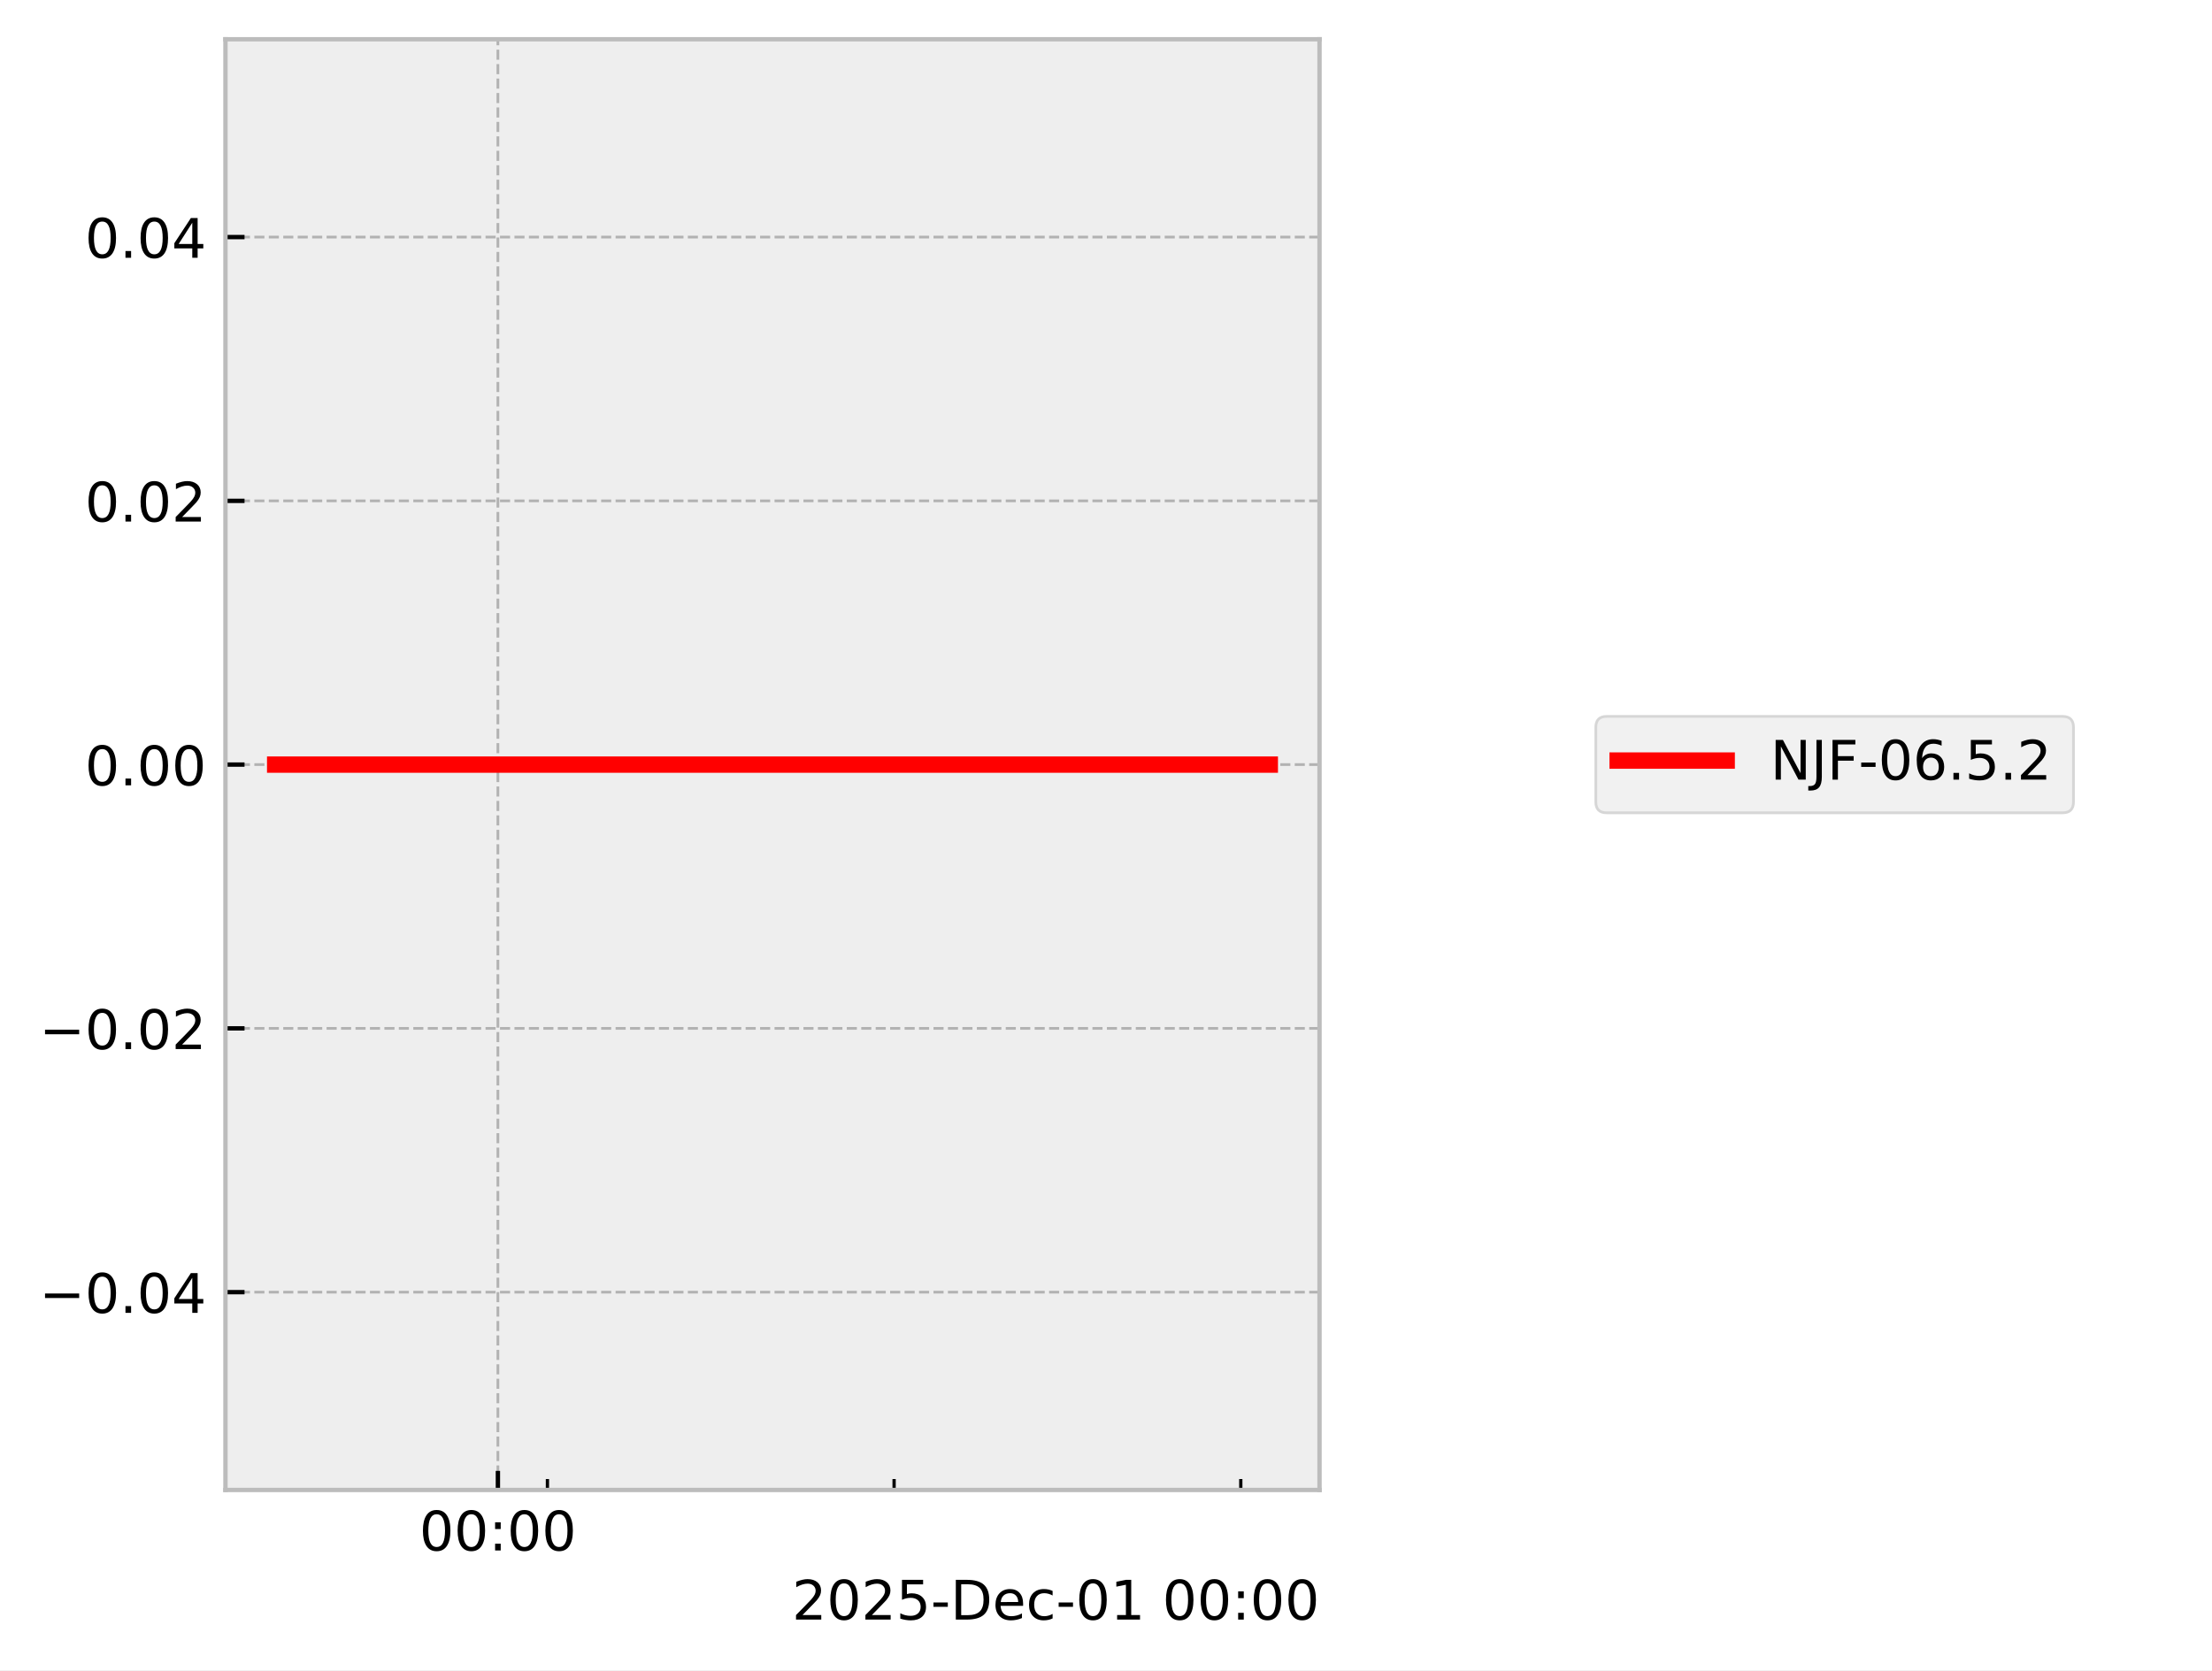
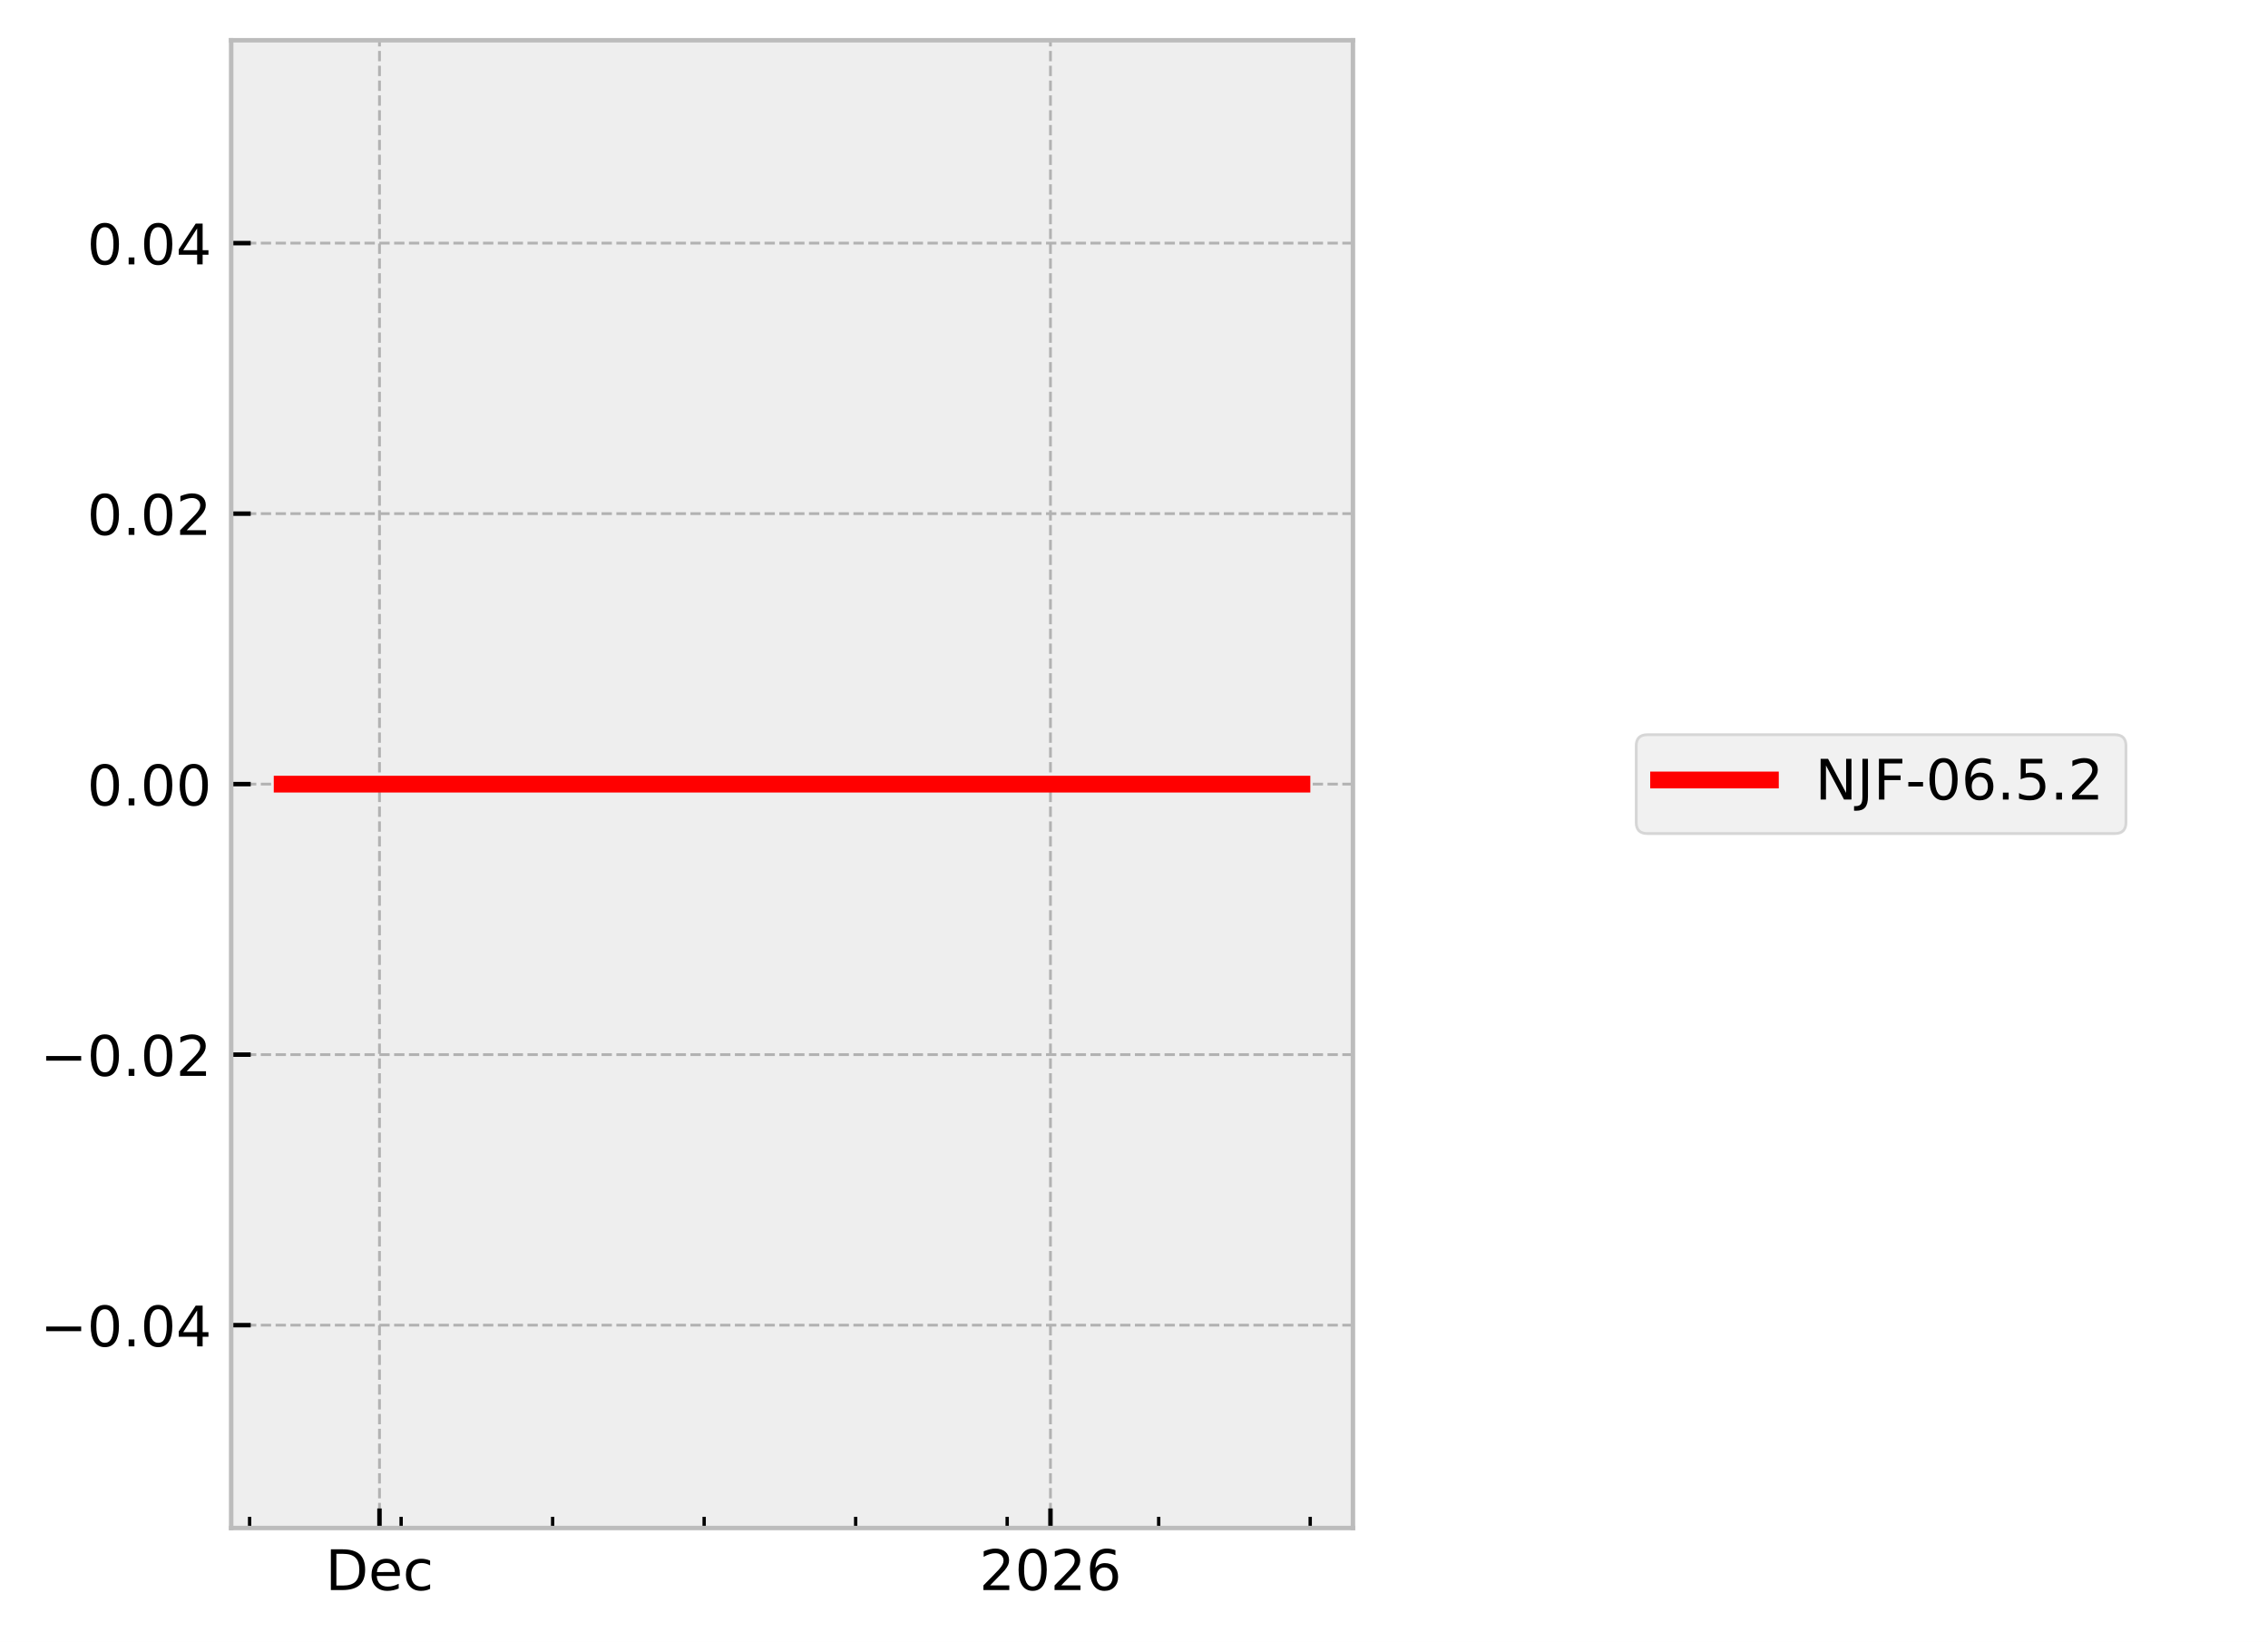
- <svg xmlns="http://www.w3.org/2000/svg" xmlns:xlink="http://www.w3.org/1999/xlink" width="405.665pt" height="306.368pt" viewBox="0 0 405.665 306.368" version="1.1">
+ <svg xmlns="http://www.w3.org/2000/svg" xmlns:xlink="http://www.w3.org/1999/xlink" width="405.665pt" height="293.69pt" viewBox="0 0 405.665 293.69" version="1.1">
  <defs>
    <style type="text/css">*{stroke-linejoin: round; stroke-linecap: butt}</style>
  </defs>
  <g id="figure_1">
    <g id="patch_1">
-       <path d="M 0 306.368  L 405.665 306.368  L 405.665 0  L 0 0  z " style="fill: #ffffff" />
+       <path d="M 0 293.69  L 405.665 293.69  L 405.665 0  L 0 0  z " style="fill: #ffffff" />
    </g>
    <g id="axes_1">
      <g id="patch_2">
        <path d="M 41.345 273.312  L 241.991 273.312  L 241.991 7.2  L 41.345 7.2  z " style="fill: #eeeeee" />
      </g>
      <g id="matplotlib.axis_1">
        <g id="xtick_1">
          <g id="line2d_1">
-             <path d="M 91.311 273.312  L 91.311 7.2  " clip-path="url(#p7e534a333e)" style="fill: none; stroke-dasharray: 1.85,0.8; stroke-dashoffset: 0; stroke: #b2b2b2; stroke-width: 0.5" />
+             <path d="M 67.876 273.312  L 67.876 7.2  " clip-path="url(#pf17fca3375)" style="fill: none; stroke-dasharray: 1.85,0.8; stroke-dashoffset: 0; stroke: #b2b2b2; stroke-width: 0.5" />
          </g>
          <g id="line2d_2">
            <defs>
-               <path id="m22358f40c7" d="M 0 0  L 0 -3.5  " style="stroke: #000000; stroke-width: 0.8" />
-             </defs>
-             <g>
-               <use xlink:href="#m22358f40c7" x="91.311" y="273.312" style="stroke: #000000; stroke-width: 0.8" />
+               <path id="m3740a533b8" d="M 0 0  L 0 -3.5  " style="stroke: #000000; stroke-width: 0.8" />
+             </defs>
+             <g>
+               <use xlink:href="#m3740a533b8" x="67.876" y="273.312" style="stroke: #000000; stroke-width: 0.8" />
            </g>
          </g>
          <g id="text_1">
-             <g transform="translate(76.90176 284.4104) scale(0.1 -0.1)">
+             <g transform="translate(58.20015 284.4104) scale(0.1 -0.1)">
              <defs>
-                 <path id="DejaVuSans-30" d="M 2034 4250  Q 1547 4250 1301 3770  Q 1056 3291 1056 2328  Q 1056 1369 1301 889  Q 1547 409 2034 409  Q 2525 409 2770 889  Q 3016 1369 3016 2328  Q 3016 3291 2770 3770  Q 2525 4250 2034 4250  z M 2034 4750  Q 2819 4750 3233 4129  Q 3647 3509 3647 2328  Q 3647 1150 3233 529  Q 2819 -91 2034 -91  Q 1250 -91 836 529  Q 422 1150 422 2328  Q 422 3509 836 4129  Q 1250 4750 2034 4750  z " transform="scale(0.015625)" />
-                 <path id="DejaVuSans-3a" d="M 750 794  L 1409 794  L 1409 0  L 750 0  L 750 794  z M 750 3309  L 1409 3309  L 1409 2516  L 750 2516  L 750 3309  z " transform="scale(0.015625)" />
+                 <path id="DejaVuSans-44" d="M 1259 4147  L 1259 519  L 2022 519  Q 2988 519 3436 956  Q 3884 1394 3884 2338  Q 3884 3275 3436 3711  Q 2988 4147 2022 4147  L 1259 4147  z M 628 4666  L 1925 4666  Q 3281 4666 3915 4102  Q 4550 3538 4550 2338  Q 4550 1131 3912 565  Q 3275 0 1925 0  L 628 0  L 628 4666  z " transform="scale(0.015625)" />
+                 <path id="DejaVuSans-65" d="M 3597 1894  L 3597 1613  L 953 1613  Q 991 1019 1311 708  Q 1631 397 2203 397  Q 2534 397 2845 478  Q 3156 559 3463 722  L 3463 178  Q 3153 47 2828 -22  Q 2503 -91 2169 -91  Q 1331 -91 842 396  Q 353 884 353 1716  Q 353 2575 817 3079  Q 1281 3584 2069 3584  Q 2775 3584 3186 3129  Q 3597 2675 3597 1894  z M 3022 2063  Q 3016 2534 2758 2815  Q 2500 3097 2075 3097  Q 1594 3097 1305 2825  Q 1016 2553 972 2059  L 3022 2063  z " transform="scale(0.015625)" />
+                 <path id="DejaVuSans-63" d="M 3122 3366  L 3122 2828  Q 2878 2963 2633 3030  Q 2388 3097 2138 3097  Q 1578 3097 1268 2742  Q 959 2388 959 1747  Q 959 1106 1268 751  Q 1578 397 2138 397  Q 2388 397 2633 464  Q 2878 531 3122 666  L 3122 134  Q 2881 22 2623 -34  Q 2366 -91 2075 -91  Q 1284 -91 818 406  Q 353 903 353 1747  Q 353 2603 823 3093  Q 1294 3584 2113 3584  Q 2378 3584 2631 3529  Q 2884 3475 3122 3366  z " transform="scale(0.015625)" />
              </defs>
-               <use xlink:href="#DejaVuSans-30" />
-               <use xlink:href="#DejaVuSans-30" transform="translate(63.62305 0)" />
-               <use xlink:href="#DejaVuSans-3a" transform="translate(127.2461 0)" />
-               <use xlink:href="#DejaVuSans-30" transform="translate(160.9375 0)" />
-               <use xlink:href="#DejaVuSans-30" transform="translate(224.5605 0)" />
+               <use xlink:href="#DejaVuSans-44" />
+               <use xlink:href="#DejaVuSans-65" transform="translate(77.00195 0)" />
+               <use xlink:href="#DejaVuSans-63" transform="translate(138.5254 0)" />
            </g>
          </g>
        </g>
        <g id="xtick_2">
          <g id="line2d_3">
-             <defs>
-               <path id="m8671edd8e7" d="M 0 0  L 0 -2  " style="stroke: #000000; stroke-width: 0.6" />
-             </defs>
-             <g>
-               <use xlink:href="#m8671edd8e7" x="100.394" y="273.312" style="stroke: #000000; stroke-width: 0.6" />
+             <path d="M 187.891 273.312  L 187.891 7.2  " clip-path="url(#pf17fca3375)" style="fill: none; stroke-dasharray: 1.85,0.8; stroke-dashoffset: 0; stroke: #b2b2b2; stroke-width: 0.5" />
+           </g>
+           <g id="line2d_4">
+             <g>
+               <use xlink:href="#m3740a533b8" x="187.891" y="273.312" style="stroke: #000000; stroke-width: 0.8" />
+             </g>
+           </g>
+           <g id="text_2">
+             <g transform="translate(175.1658 284.4104) scale(0.1 -0.1)">
+               <defs>
+                 <path id="DejaVuSans-32" d="M 1228 531  L 3431 531  L 3431 0  L 469 0  L 469 531  Q 828 903 1448 1529  Q 2069 2156 2228 2338  Q 2531 2678 2651 2914  Q 2772 3150 2772 3378  Q 2772 3750 2511 3984  Q 2250 4219 1831 4219  Q 1534 4219 1204 4116  Q 875 4013 500 3803  L 500 4441  Q 881 4594 1212 4672  Q 1544 4750 1819 4750  Q 2544 4750 2975 4387  Q 3406 4025 3406 3419  Q 3406 3131 3298 2873  Q 3191 2616 2906 2266  Q 2828 2175 2409 1742  Q 1991 1309 1228 531  z " transform="scale(0.015625)" />
+                 <path id="DejaVuSans-30" d="M 2034 4250  Q 1547 4250 1301 3770  Q 1056 3291 1056 2328  Q 1056 1369 1301 889  Q 1547 409 2034 409  Q 2525 409 2770 889  Q 3016 1369 3016 2328  Q 3016 3291 2770 3770  Q 2525 4250 2034 4250  z M 2034 4750  Q 2819 4750 3233 4129  Q 3647 3509 3647 2328  Q 3647 1150 3233 529  Q 2819 -91 2034 -91  Q 1250 -91 836 529  Q 422 1150 422 2328  Q 422 3509 836 4129  Q 1250 4750 2034 4750  z " transform="scale(0.015625)" />
+                 <path id="DejaVuSans-36" d="M 2113 2584  Q 1688 2584 1439 2293  Q 1191 2003 1191 1497  Q 1191 994 1439 701  Q 1688 409 2113 409  Q 2538 409 2786 701  Q 3034 994 3034 1497  Q 3034 2003 2786 2293  Q 2538 2584 2113 2584  z M 3366 4563  L 3366 3988  Q 3128 4100 2886 4159  Q 2644 4219 2406 4219  Q 1781 4219 1451 3797  Q 1122 3375 1075 2522  Q 1259 2794 1537 2939  Q 1816 3084 2150 3084  Q 2853 3084 3261 2657  Q 3669 2231 3669 1497  Q 3669 778 3244 343  Q 2819 -91 2113 -91  Q 1303 -91 875 529  Q 447 1150 447 2328  Q 447 3434 972 4092  Q 1497 4750 2381 4750  Q 2619 4750 2861 4703  Q 3103 4656 3366 4563  z " transform="scale(0.015625)" />
+               </defs>
+               <use xlink:href="#DejaVuSans-32" />
+               <use xlink:href="#DejaVuSans-30" transform="translate(63.62305 0)" />
+               <use xlink:href="#DejaVuSans-32" transform="translate(127.2461 0)" />
+               <use xlink:href="#DejaVuSans-36" transform="translate(190.8691 0)" />
            </g>
          </g>
        </g>
        <g id="xtick_3">
-           <g id="line2d_4">
-             <g>
-               <use xlink:href="#m8671edd8e7" x="163.972" y="273.312" style="stroke: #000000; stroke-width: 0.6" />
+           <g id="line2d_5">
+             <defs>
+               <path id="m3140abfb68" d="M 0 0  L 0 -2  " style="stroke: #000000; stroke-width: 0.6" />
+             </defs>
+             <g>
+               <use xlink:href="#m3140abfb68" x="44.647" y="273.312" style="stroke: #000000; stroke-width: 0.6" />
            </g>
          </g>
        </g>
        <g id="xtick_4">
-           <g id="line2d_5">
-             <g>
-               <use xlink:href="#m8671edd8e7" x="227.55" y="273.312" style="stroke: #000000; stroke-width: 0.6" />
-             </g>
-           </g>
-         </g>
-         <g id="text_2">
-           <g transform="translate(145.2522 297.0886) scale(0.1 -0.1)">
-             <defs>
-               <path id="DejaVuSans-32" d="M 1228 531  L 3431 531  L 3431 0  L 469 0  L 469 531  Q 828 903 1448 1529  Q 2069 2156 2228 2338  Q 2531 2678 2651 2914  Q 2772 3150 2772 3378  Q 2772 3750 2511 3984  Q 2250 4219 1831 4219  Q 1534 4219 1204 4116  Q 875 4013 500 3803  L 500 4441  Q 881 4594 1212 4672  Q 1544 4750 1819 4750  Q 2544 4750 2975 4387  Q 3406 4025 3406 3419  Q 3406 3131 3298 2873  Q 3191 2616 2906 2266  Q 2828 2175 2409 1742  Q 1991 1309 1228 531  z " transform="scale(0.015625)" />
-               <path id="DejaVuSans-35" d="M 691 4666  L 3169 4666  L 3169 4134  L 1269 4134  L 1269 2991  Q 1406 3038 1543 3061  Q 1681 3084 1819 3084  Q 2600 3084 3056 2656  Q 3513 2228 3513 1497  Q 3513 744 3044 326  Q 2575 -91 1722 -91  Q 1428 -91 1123 -41  Q 819 9 494 109  L 494 744  Q 775 591 1075 516  Q 1375 441 1709 441  Q 2250 441 2565 725  Q 2881 1009 2881 1497  Q 2881 1984 2565 2268  Q 2250 2553 1709 2553  Q 1456 2553 1204 2497  Q 953 2441 691 2322  L 691 4666  z " transform="scale(0.015625)" />
-               <path id="DejaVuSans-2d" d="M 313 2009  L 1997 2009  L 1997 1497  L 313 1497  L 313 2009  z " transform="scale(0.015625)" />
-               <path id="DejaVuSans-44" d="M 1259 4147  L 1259 519  L 2022 519  Q 2988 519 3436 956  Q 3884 1394 3884 2338  Q 3884 3275 3436 3711  Q 2988 4147 2022 4147  L 1259 4147  z M 628 4666  L 1925 4666  Q 3281 4666 3915 4102  Q 4550 3538 4550 2338  Q 4550 1131 3912 565  Q 3275 0 1925 0  L 628 0  L 628 4666  z " transform="scale(0.015625)" />
-               <path id="DejaVuSans-65" d="M 3597 1894  L 3597 1613  L 953 1613  Q 991 1019 1311 708  Q 1631 397 2203 397  Q 2534 397 2845 478  Q 3156 559 3463 722  L 3463 178  Q 3153 47 2828 -22  Q 2503 -91 2169 -91  Q 1331 -91 842 396  Q 353 884 353 1716  Q 353 2575 817 3079  Q 1281 3584 2069 3584  Q 2775 3584 3186 3129  Q 3597 2675 3597 1894  z M 3022 2063  Q 3016 2534 2758 2815  Q 2500 3097 2075 3097  Q 1594 3097 1305 2825  Q 1016 2553 972 2059  L 3022 2063  z " transform="scale(0.015625)" />
-               <path id="DejaVuSans-63" d="M 3122 3366  L 3122 2828  Q 2878 2963 2633 3030  Q 2388 3097 2138 3097  Q 1578 3097 1268 2742  Q 959 2388 959 1747  Q 959 1106 1268 751  Q 1578 397 2138 397  Q 2388 397 2633 464  Q 2878 531 3122 666  L 3122 134  Q 2881 22 2623 -34  Q 2366 -91 2075 -91  Q 1284 -91 818 406  Q 353 903 353 1747  Q 353 2603 823 3093  Q 1294 3584 2113 3584  Q 2378 3584 2631 3529  Q 2884 3475 3122 3366  z " transform="scale(0.015625)" />
-               <path id="DejaVuSans-31" d="M 794 531  L 1825 531  L 1825 4091  L 703 3866  L 703 4441  L 1819 4666  L 2450 4666  L 2450 531  L 3481 531  L 3481 0  L 794 0  L 794 531  z " transform="scale(0.015625)" />
-               <path id="DejaVuSans-20" transform="scale(0.015625)" />
-             </defs>
-             <use xlink:href="#DejaVuSans-32" />
-             <use xlink:href="#DejaVuSans-30" transform="translate(63.62305 0)" />
-             <use xlink:href="#DejaVuSans-32" transform="translate(127.2461 0)" />
-             <use xlink:href="#DejaVuSans-35" transform="translate(190.8691 0)" />
-             <use xlink:href="#DejaVuSans-2d" transform="translate(254.4922 0)" />
-             <use xlink:href="#DejaVuSans-44" transform="translate(290.5762 0)" />
-             <use xlink:href="#DejaVuSans-65" transform="translate(367.5781 0)" />
-             <use xlink:href="#DejaVuSans-63" transform="translate(429.1016 0)" />
-             <use xlink:href="#DejaVuSans-2d" transform="translate(484.082 0)" />
-             <use xlink:href="#DejaVuSans-30" transform="translate(520.166 0)" />
-             <use xlink:href="#DejaVuSans-31" transform="translate(583.7891 0)" />
-             <use xlink:href="#DejaVuSans-20" transform="translate(647.4121 0)" />
-             <use xlink:href="#DejaVuSans-30" transform="translate(679.1992 0)" />
-             <use xlink:href="#DejaVuSans-30" transform="translate(742.8223 0)" />
-             <use xlink:href="#DejaVuSans-3a" transform="translate(806.4453 0)" />
-             <use xlink:href="#DejaVuSans-30" transform="translate(840.1367 0)" />
-             <use xlink:href="#DejaVuSans-30" transform="translate(903.7598 0)" />
+           <g id="line2d_6">
+             <g>
+               <use xlink:href="#m3140abfb68" x="71.747" y="273.312" style="stroke: #000000; stroke-width: 0.6" />
+             </g>
+           </g>
+         </g>
+         <g id="xtick_5">
+           <g id="line2d_7">
+             <g>
+               <use xlink:href="#m3140abfb68" x="98.848" y="273.312" style="stroke: #000000; stroke-width: 0.6" />
+             </g>
+           </g>
+         </g>
+         <g id="xtick_6">
+           <g id="line2d_8">
+             <g>
+               <use xlink:href="#m3140abfb68" x="125.948" y="273.312" style="stroke: #000000; stroke-width: 0.6" />
+             </g>
+           </g>
+         </g>
+         <g id="xtick_7">
+           <g id="line2d_9">
+             <g>
+               <use xlink:href="#m3140abfb68" x="153.048" y="273.312" style="stroke: #000000; stroke-width: 0.6" />
+             </g>
+           </g>
+         </g>
+         <g id="xtick_8">
+           <g id="line2d_10">
+             <g>
+               <use xlink:href="#m3140abfb68" x="180.148" y="273.312" style="stroke: #000000; stroke-width: 0.6" />
+             </g>
+           </g>
+         </g>
+         <g id="xtick_9">
+           <g id="line2d_11">
+             <g>
+               <use xlink:href="#m3140abfb68" x="207.248" y="273.312" style="stroke: #000000; stroke-width: 0.6" />
+             </g>
+           </g>
+         </g>
+         <g id="xtick_10">
+           <g id="line2d_12">
+             <g>
+               <use xlink:href="#m3140abfb68" x="234.348" y="273.312" style="stroke: #000000; stroke-width: 0.6" />
+             </g>
          </g>
        </g>
      </g>
      <g id="matplotlib.axis_2">
        <g id="ytick_1">
-           <g id="line2d_6">
-             <path d="M 41.345 237.024  L 241.991 237.024  " clip-path="url(#p7e534a333e)" style="fill: none; stroke-dasharray: 1.85,0.8; stroke-dashoffset: 0; stroke: #b2b2b2; stroke-width: 0.5" />
-           </g>
-           <g id="line2d_7">
-             <defs>
-               <path id="md6a7b8a9aa" d="M 0 0  L 3.5 0  " style="stroke: #000000; stroke-width: 0.8" />
-             </defs>
-             <g>
-               <use xlink:href="#md6a7b8a9aa" x="41.345" y="237.024" style="stroke: #000000; stroke-width: 0.8" />
+           <g id="line2d_13">
+             <path d="M 41.345 237.024  L 241.991 237.024  " clip-path="url(#pf17fca3375)" style="fill: none; stroke-dasharray: 1.85,0.8; stroke-dashoffset: 0; stroke: #b2b2b2; stroke-width: 0.5" />
+           </g>
+           <g id="line2d_14">
+             <defs>
+               <path id="ma955754bb2" d="M 0 0  L 3.5 0  " style="stroke: #000000; stroke-width: 0.8" />
+             </defs>
+             <g>
+               <use xlink:href="#ma955754bb2" x="41.345" y="237.024" style="stroke: #000000; stroke-width: 0.8" />
            </g>
          </g>
          <g id="text_3">
            <g transform="translate(7.2 240.8232) scale(0.1 -0.1)">
              <defs>
                <path id="DejaVuSans-2212" d="M 678 2272  L 4684 2272  L 4684 1741  L 678 1741  L 678 2272  z " transform="scale(0.015625)" />
                <path id="DejaVuSans-2e" d="M 684 794  L 1344 794  L 1344 0  L 684 0  L 684 794  z " transform="scale(0.015625)" />
                <path id="DejaVuSans-34" d="M 2419 4116  L 825 1625  L 2419 1625  L 2419 4116  z M 2253 4666  L 3047 4666  L 3047 1625  L 3713 1625  L 3713 1100  L 3047 1100  L 3047 0  L 2419 0  L 2419 1100  L 313 1100  L 313 1709  L 2253 4666  z " transform="scale(0.015625)" />
              </defs>
              <use xlink:href="#DejaVuSans-2212" />
              <use xlink:href="#DejaVuSans-30" transform="translate(83.78906 0)" />
              <use xlink:href="#DejaVuSans-2e" transform="translate(147.4121 0)" />
              <use xlink:href="#DejaVuSans-30" transform="translate(179.1992 0)" />
              <use xlink:href="#DejaVuSans-34" transform="translate(242.8223 0)" />
            </g>
          </g>
        </g>
        <g id="ytick_2">
-           <g id="line2d_8">
-             <path d="M 41.345 188.64  L 241.991 188.64  " clip-path="url(#p7e534a333e)" style="fill: none; stroke-dasharray: 1.85,0.8; stroke-dashoffset: 0; stroke: #b2b2b2; stroke-width: 0.5" />
-           </g>
-           <g id="line2d_9">
-             <g>
-               <use xlink:href="#md6a7b8a9aa" x="41.345" y="188.64" style="stroke: #000000; stroke-width: 0.8" />
+           <g id="line2d_15">
+             <path d="M 41.345 188.64  L 241.991 188.64  " clip-path="url(#pf17fca3375)" style="fill: none; stroke-dasharray: 1.85,0.8; stroke-dashoffset: 0; stroke: #b2b2b2; stroke-width: 0.5" />
+           </g>
+           <g id="line2d_16">
+             <g>
+               <use xlink:href="#ma955754bb2" x="41.345" y="188.64" style="stroke: #000000; stroke-width: 0.8" />
            </g>
          </g>
          <g id="text_4">
            <g transform="translate(7.2 192.4392) scale(0.1 -0.1)">
              <use xlink:href="#DejaVuSans-2212" />
              <use xlink:href="#DejaVuSans-30" transform="translate(83.78906 0)" />
              <use xlink:href="#DejaVuSans-2e" transform="translate(147.4121 0)" />
              <use xlink:href="#DejaVuSans-30" transform="translate(179.1992 0)" />
              <use xlink:href="#DejaVuSans-32" transform="translate(242.8223 0)" />
            </g>
          </g>
        </g>
        <g id="ytick_3">
-           <g id="line2d_10">
-             <path d="M 41.345 140.256  L 241.991 140.256  " clip-path="url(#p7e534a333e)" style="fill: none; stroke-dasharray: 1.85,0.8; stroke-dashoffset: 0; stroke: #b2b2b2; stroke-width: 0.5" />
-           </g>
-           <g id="line2d_11">
-             <g>
-               <use xlink:href="#md6a7b8a9aa" x="41.345" y="140.256" style="stroke: #000000; stroke-width: 0.8" />
+           <g id="line2d_17">
+             <path d="M 41.345 140.256  L 241.991 140.256  " clip-path="url(#pf17fca3375)" style="fill: none; stroke-dasharray: 1.85,0.8; stroke-dashoffset: 0; stroke: #b2b2b2; stroke-width: 0.5" />
+           </g>
+           <g id="line2d_18">
+             <g>
+               <use xlink:href="#ma955754bb2" x="41.345" y="140.256" style="stroke: #000000; stroke-width: 0.8" />
            </g>
          </g>
          <g id="text_5">
            <g transform="translate(15.57969 144.0552) scale(0.1 -0.1)">
              <use xlink:href="#DejaVuSans-30" />
              <use xlink:href="#DejaVuSans-2e" transform="translate(63.62305 0)" />
              <use xlink:href="#DejaVuSans-30" transform="translate(95.41016 0)" />
              <use xlink:href="#DejaVuSans-30" transform="translate(159.0332 0)" />
            </g>
          </g>
        </g>
        <g id="ytick_4">
-           <g id="line2d_12">
-             <path d="M 41.345 91.872  L 241.991 91.872  " clip-path="url(#p7e534a333e)" style="fill: none; stroke-dasharray: 1.85,0.8; stroke-dashoffset: 0; stroke: #b2b2b2; stroke-width: 0.5" />
-           </g>
-           <g id="line2d_13">
-             <g>
-               <use xlink:href="#md6a7b8a9aa" x="41.345" y="91.872" style="stroke: #000000; stroke-width: 0.8" />
+           <g id="line2d_19">
+             <path d="M 41.345 91.872  L 241.991 91.872  " clip-path="url(#pf17fca3375)" style="fill: none; stroke-dasharray: 1.85,0.8; stroke-dashoffset: 0; stroke: #b2b2b2; stroke-width: 0.5" />
+           </g>
+           <g id="line2d_20">
+             <g>
+               <use xlink:href="#ma955754bb2" x="41.345" y="91.872" style="stroke: #000000; stroke-width: 0.8" />
            </g>
          </g>
          <g id="text_6">
            <g transform="translate(15.57969 95.67122) scale(0.1 -0.1)">
              <use xlink:href="#DejaVuSans-30" />
              <use xlink:href="#DejaVuSans-2e" transform="translate(63.62305 0)" />
              <use xlink:href="#DejaVuSans-30" transform="translate(95.41016 0)" />
              <use xlink:href="#DejaVuSans-32" transform="translate(159.0332 0)" />
            </g>
          </g>
        </g>
        <g id="ytick_5">
-           <g id="line2d_14">
-             <path d="M 41.345 43.488  L 241.991 43.488  " clip-path="url(#p7e534a333e)" style="fill: none; stroke-dasharray: 1.85,0.8; stroke-dashoffset: 0; stroke: #b2b2b2; stroke-width: 0.5" />
-           </g>
-           <g id="line2d_15">
-             <g>
-               <use xlink:href="#md6a7b8a9aa" x="41.345" y="43.488" style="stroke: #000000; stroke-width: 0.8" />
+           <g id="line2d_21">
+             <path d="M 41.345 43.488  L 241.991 43.488  " clip-path="url(#pf17fca3375)" style="fill: none; stroke-dasharray: 1.85,0.8; stroke-dashoffset: 0; stroke: #b2b2b2; stroke-width: 0.5" />
+           </g>
+           <g id="line2d_22">
+             <g>
+               <use xlink:href="#ma955754bb2" x="41.345" y="43.488" style="stroke: #000000; stroke-width: 0.8" />
            </g>
          </g>
          <g id="text_7">
            <g transform="translate(15.57969 47.28722) scale(0.1 -0.1)">
              <use xlink:href="#DejaVuSans-30" />
              <use xlink:href="#DejaVuSans-2e" transform="translate(63.62305 0)" />
              <use xlink:href="#DejaVuSans-30" transform="translate(95.41016 0)" />
              <use xlink:href="#DejaVuSans-34" transform="translate(159.0332 0)" />
            </g>
          </g>
        </g>
      </g>
-       <g id="line2d_16">
-         <path d="M 50.466 140.256  L 178.443 140.256  L 232.561 140.256  L 232.871 140.256  " clip-path="url(#p7e534a333e)" style="fill: none; stroke: #ff0000; stroke-width: 3; stroke-linecap: square" />
+       <g id="line2d_23">
+         <path d="M 50.466 140.256  L 105.016 140.256  L 128.083 140.256  L 232.743 140.256  L 232.871 140.256  " clip-path="url(#pf17fca3375)" style="fill: none; stroke: #ff0000; stroke-width: 3; stroke-linecap: square" />
      </g>
      <g id="patch_3">
        <path d="M 41.345 273.312  L 41.345 7.2  " style="fill: none; stroke: #bcbcbc; stroke-width: 0.8; stroke-linejoin: miter; stroke-linecap: square" />
      </g>
      <g id="patch_4">
        <path d="M 241.991 273.312  L 241.991 7.2  " style="fill: none; stroke: #bcbcbc; stroke-width: 0.8; stroke-linejoin: miter; stroke-linecap: square" />
      </g>
      <g id="patch_5">
        <path d="M 41.345 273.312  L 241.991 273.312  " style="fill: none; stroke: #bcbcbc; stroke-width: 0.8; stroke-linejoin: miter; stroke-linecap: square" />
      </g>
      <g id="patch_6">
        <path d="M 41.345 7.2  L 241.991 7.2  " style="fill: none; stroke: #bcbcbc; stroke-width: 0.8; stroke-linejoin: miter; stroke-linecap: square" />
      </g>
    </g>
    <g id="axes_2">
      <g id="legend_1">
        <g id="patch_7">
          <path d="M 294.663 149.095  L 378.259 149.095  Q 380.259 149.095 380.259 147.095  L 380.259 133.417  Q 380.259 131.417 378.259 131.417  L 294.663 131.417  Q 292.663 131.417 292.663 133.417  L 292.663 147.095  Q 292.663 149.095 294.663 149.095  z " style="fill: #eeeeee; opacity: 0.8; stroke: #cccccc; stroke-width: 0.5; stroke-linejoin: miter" />
        </g>
-         <g id="line2d_17">
+         <g id="line2d_24">
          <path d="M 296.663 139.515  L 306.663 139.515  L 316.663 139.515  " style="fill: none; stroke: #ff0000; stroke-width: 3; stroke-linecap: square" />
        </g>
        <g id="text_8">
          <g transform="translate(324.6626 143.0154) scale(0.1 -0.1)">
            <defs>
              <path id="DejaVuSans-4e" d="M 628 4666  L 1478 4666  L 3547 763  L 3547 4666  L 4159 4666  L 4159 0  L 3309 0  L 1241 3903  L 1241 0  L 628 0  L 628 4666  z " transform="scale(0.015625)" />
              <path id="DejaVuSans-4a" d="M 628 4666  L 1259 4666  L 1259 325  Q 1259 -519 939 -900  Q 619 -1281 -91 -1281  L -331 -1281  L -331 -750  L -134 -750  Q 284 -750 456 -515  Q 628 -281 628 325  L 628 4666  z " transform="scale(0.015625)" />
              <path id="DejaVuSans-46" d="M 628 4666  L 3309 4666  L 3309 4134  L 1259 4134  L 1259 2759  L 3109 2759  L 3109 2228  L 1259 2228  L 1259 0  L 628 0  L 628 4666  z " transform="scale(0.015625)" />
-               <path id="DejaVuSans-36" d="M 2113 2584  Q 1688 2584 1439 2293  Q 1191 2003 1191 1497  Q 1191 994 1439 701  Q 1688 409 2113 409  Q 2538 409 2786 701  Q 3034 994 3034 1497  Q 3034 2003 2786 2293  Q 2538 2584 2113 2584  z M 3366 4563  L 3366 3988  Q 3128 4100 2886 4159  Q 2644 4219 2406 4219  Q 1781 4219 1451 3797  Q 1122 3375 1075 2522  Q 1259 2794 1537 2939  Q 1816 3084 2150 3084  Q 2853 3084 3261 2657  Q 3669 2231 3669 1497  Q 3669 778 3244 343  Q 2819 -91 2113 -91  Q 1303 -91 875 529  Q 447 1150 447 2328  Q 447 3434 972 4092  Q 1497 4750 2381 4750  Q 2619 4750 2861 4703  Q 3103 4656 3366 4563  z " transform="scale(0.015625)" />
+               <path id="DejaVuSans-2d" d="M 313 2009  L 1997 2009  L 1997 1497  L 313 1497  L 313 2009  z " transform="scale(0.015625)" />
+               <path id="DejaVuSans-35" d="M 691 4666  L 3169 4666  L 3169 4134  L 1269 4134  L 1269 2991  Q 1406 3038 1543 3061  Q 1681 3084 1819 3084  Q 2600 3084 3056 2656  Q 3513 2228 3513 1497  Q 3513 744 3044 326  Q 2575 -91 1722 -91  Q 1428 -91 1123 -41  Q 819 9 494 109  L 494 744  Q 775 591 1075 516  Q 1375 441 1709 441  Q 2250 441 2565 725  Q 2881 1009 2881 1497  Q 2881 1984 2565 2268  Q 2250 2553 1709 2553  Q 1456 2553 1204 2497  Q 953 2441 691 2322  L 691 4666  z " transform="scale(0.015625)" />
            </defs>
            <use xlink:href="#DejaVuSans-4e" />
            <use xlink:href="#DejaVuSans-4a" transform="translate(74.80469 0)" />
            <use xlink:href="#DejaVuSans-46" transform="translate(104.2969 0)" />
            <use xlink:href="#DejaVuSans-2d" transform="translate(161.8164 0)" />
            <use xlink:href="#DejaVuSans-30" transform="translate(197.9004 0)" />
            <use xlink:href="#DejaVuSans-36" transform="translate(261.5234 0)" />
            <use xlink:href="#DejaVuSans-2e" transform="translate(325.1465 0)" />
            <use xlink:href="#DejaVuSans-35" transform="translate(356.9336 0)" />
            <use xlink:href="#DejaVuSans-2e" transform="translate(420.5566 0)" />
            <use xlink:href="#DejaVuSans-32" transform="translate(452.3438 0)" />
          </g>
        </g>
      </g>
    </g>
  </g>
  <defs>
-     <clipPath id="p7e534a333e">
+     <clipPath id="pf17fca3375">
      <rect x="41.345" y="7.2" width="200.646" height="266.112" />
    </clipPath>
  </defs>
</svg>
